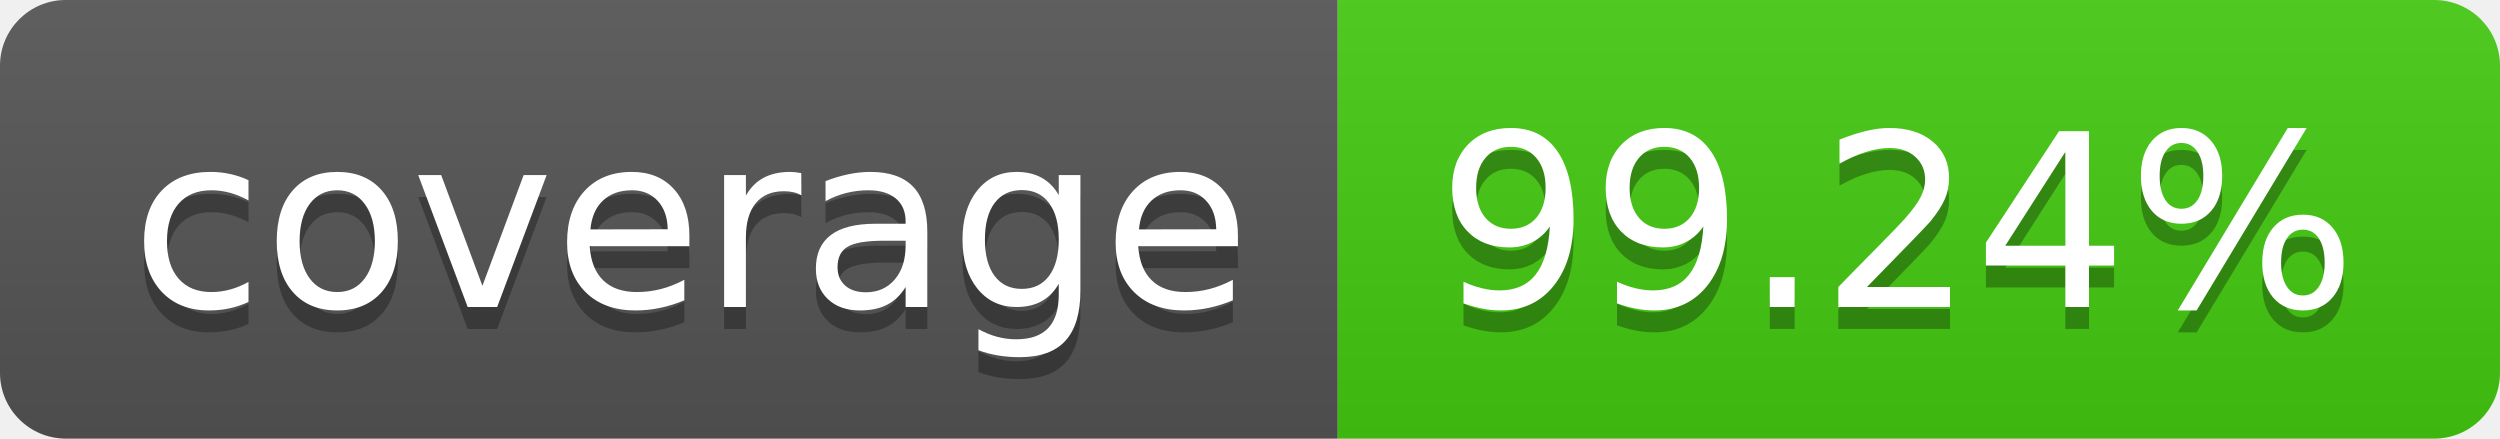
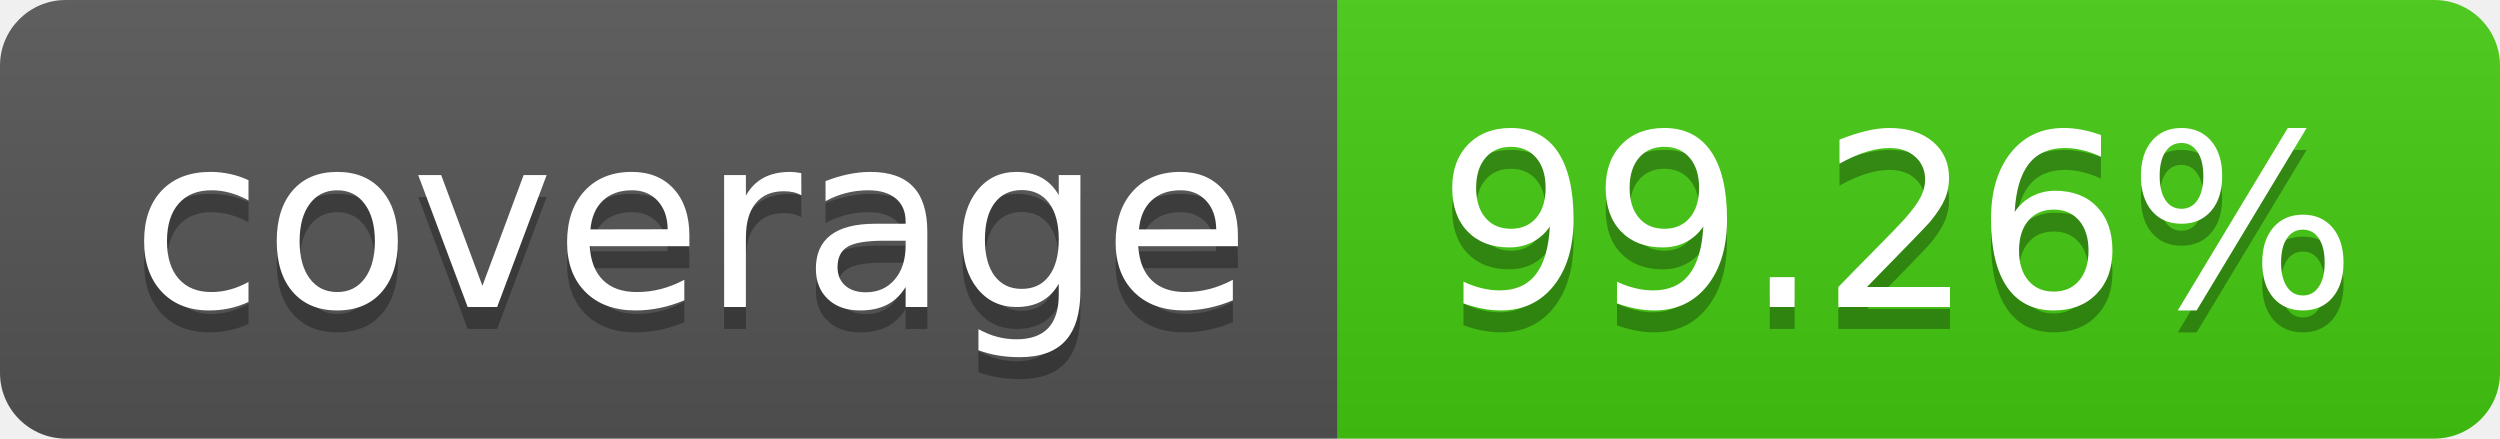
- <svg xmlns="http://www.w3.org/2000/svg" width="114" height="20" role="img" aria-label="coverage: 99.24%">
+ <svg xmlns="http://www.w3.org/2000/svg" width="114" height="20" role="img" aria-label="coverage: 99.26%">
  <linearGradient id="s" x2="0" y2="100%">
    <stop offset="0" stop-color="#bbb" stop-opacity=".1" />
    <stop offset="1" stop-opacity=".1" />
  </linearGradient>
  <clipPath id="r">
    <rect width="114" height="20" rx="3" fill="#fff" />
  </clipPath>
  <g clip-path="url(#r)">
    <rect width="61" height="20" fill="#555" />
    <rect x="61" width="53" height="20" fill="#4c1" />
    <rect width="114" height="20" fill="url(#s)" />
  </g>
  <g fill="#fff" text-anchor="middle" font-family="Verdana,Geneva,DejaVu Sans,sans-serif" text-rendering="geometricPrecision" font-size="110">
    <text aria-hidden="true" x="315" y="150" fill="#010101" fill-opacity=".3" transform="scale(.1)" textLength="510">coverage</text>
    <text x="315" y="140" transform="scale(.1)" fill="#fff" textLength="510">coverage</text>
-     <text aria-hidden="true" x="865" y="150" fill="#010101" fill-opacity=".3" transform="scale(.1)" textLength="430">99.24%</text>
-     <text x="865" y="140" transform="scale(.1)" fill="#fff" textLength="430">99.24%</text>
+     <text aria-hidden="true" x="865" y="150" fill="#010101" fill-opacity=".3" transform="scale(.1)" textLength="430">99.26%</text>
+     <text x="865" y="140" transform="scale(.1)" fill="#fff" textLength="430">99.26%</text>
  </g>
</svg>
